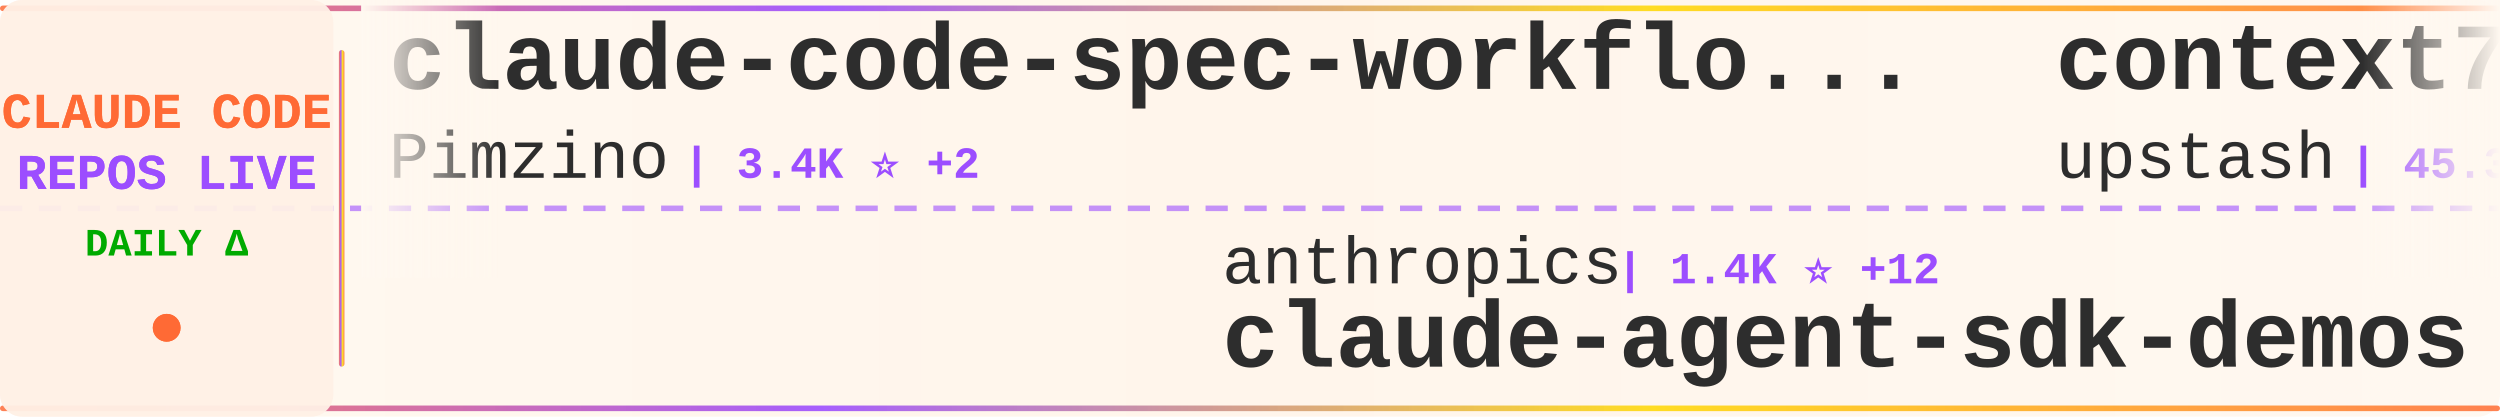
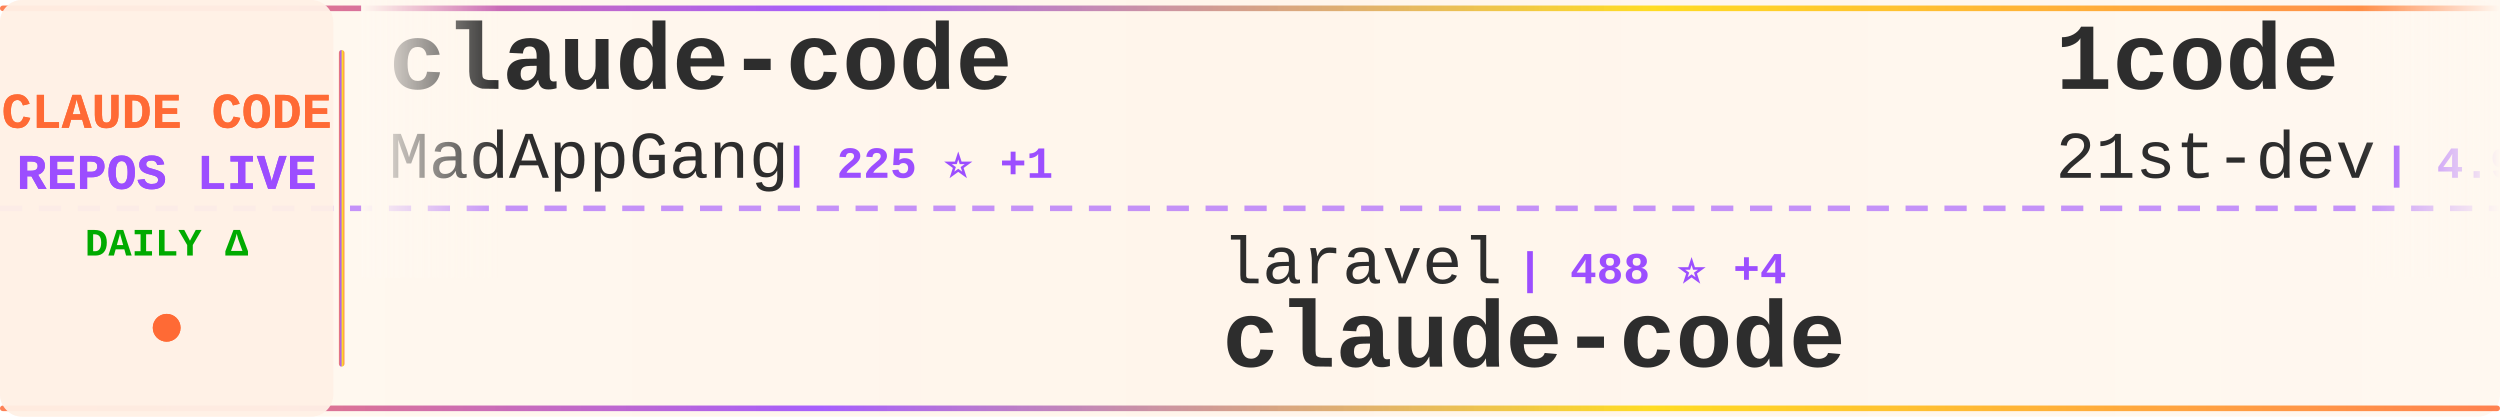
<svg xmlns="http://www.w3.org/2000/svg" width="900" height="150">
  <defs>
    <linearGradient id="tickerBg" x1="0%" y1="0%" x2="100%" y2="0%">
      <stop offset="0%" style="stop-color:#fff8f0;stop-opacity:0.98" />
      <stop offset="50%" style="stop-color:#fff5eb;stop-opacity:1" />
      <stop offset="100%" style="stop-color:#fff8f0;stop-opacity:0.98" />
    </linearGradient>
    <linearGradient id="borderGrad" x1="0%" y1="0%" x2="100%" y2="0%">
      <stop offset="0%" style="stop-color:#FF6B35;stop-opacity:0.85">
        <animate attributeName="stop-opacity" values="0.85;1;0.85" dur="2s" repeatCount="indefinite" />
      </stop>
      <stop offset="33%" style="stop-color:#9C4EFF;stop-opacity:0.9">
        <animate attributeName="stop-opacity" values="0.9;1;0.9" dur="2.2s" repeatCount="indefinite" />
      </stop>
      <stop offset="66%" style="stop-color:#FFD700;stop-opacity:0.85">
        <animate attributeName="stop-opacity" values="0.85;1;0.85" dur="1.8s" repeatCount="indefinite" />
      </stop>
      <stop offset="100%" style="stop-color:#FF6B35;stop-opacity:0.85">
        <animate attributeName="stop-opacity" values="0.85;1;0.85" dur="2s" repeatCount="indefinite" />
      </stop>
    </linearGradient>
    <filter id="textGlow">
      <feGaussianBlur stdDeviation="0.15" result="coloredBlur" />
      <feMerge>
        <feMergeNode in="coloredBlur" />
        <feMergeNode in="SourceGraphic" />
      </feMerge>
    </filter>
    <filter id="metricGlow">
      <feGaussianBlur stdDeviation="0.2" result="coloredBlur" />
      <feMerge>
        <feMergeNode in="coloredBlur" />
        <feMergeNode in="SourceGraphic" />
      </feMerge>
    </filter>
    <linearGradient id="leftFade" x1="0%" y1="0%" x2="100%" y2="0%">
      <stop offset="0%" style="stop-color:#fff8f0;stop-opacity:1" />
      <stop offset="100%" style="stop-color:#fff8f0;stop-opacity:0" />
    </linearGradient>
    <linearGradient id="rightFade" x1="0%" y1="0%" x2="100%" y2="0%">
      <stop offset="0%" style="stop-color:#fff8f0;stop-opacity:0" />
      <stop offset="100%" style="stop-color:#fff8f0;stop-opacity:1" />
    </linearGradient>
  </defs>
  <rect width="900" height="150" fill="url(#tickerBg)" rx="8" />
  <rect x="0" y="2" width="900" height="2" fill="url(#borderGrad)" rx="1" />
  <rect x="0" y="146" width="900" height="2" fill="url(#borderGrad)" rx="1" />
  <line x1="0" y1="75" x2="900" y2="75" stroke="#9C4EFF" stroke-width="2" stroke-dasharray="8 6" opacity="0.6" />
  <rect x="0" y="0" width="120" height="150" fill="#fff0e6" opacity="0.95" rx="8" />
  <text x="60" y="46" font-family="'Courier New', monospace" font-size="18" font-weight="bold" fill="#FF6B35" text-anchor="middle" filter="url(#textGlow)">
    CLAUDE CODE
  </text>
  <text x="60" y="68" font-family="'Courier New', monospace" font-size="18" font-weight="bold" fill="#9C4EFF" text-anchor="middle" filter="url(#textGlow)">
    REPOS LIVE
  </text>
  <text x="60" y="92" font-family="'Courier New', monospace" font-size="14" font-weight="bold" fill="#00aa00" text-anchor="middle">
    DAILY Δ
  </text>
  <circle cx="60" cy="118" r="5" fill="#FF6B35" filter="url(#metricGlow)">
    <animate attributeName="r" values="4;6;4" dur="1.5s" repeatCount="indefinite" />
    <animate attributeName="opacity" values="0.6;1;0.6" dur="1.5s" repeatCount="indefinite" />
  </circle>
  <rect x="122" y="18" width="2" height="114" fill="url(#borderGrad)" rx="1" />
  <clipPath id="tickerClip">
    <rect x="130" y="0" width="770" height="150" />
  </clipPath>
  <g clip-path="url(#tickerClip)">
    <g id="tickerItems">
      <animateTransform attributeName="transform" attributeType="XML" type="translate" from="0 0" to="-3000 0" dur="54s" repeatCount="indefinite" />
      <g transform="translate(0, 0)">
-         <text x="140" y="32" font-family="'Courier New', monospace" font-size="34" font-weight="bold" fill="#2d2d2d">claude-code-spec-workflo...</text>
-         <text x="140" y="64" font-family="'Courier New', monospace" font-size="24" font-weight="normal" fill="#2d2d2d" opacity="1.0">Pimzino</text>
-         <text x="246" y="64" font-family="'Courier New', monospace" font-size="16" font-weight="bold" fill="#9C4EFF"> | 3.4K ⭐ +2</text>
+         <text x="140" y="32" font-family="'Courier New', monospace" font-size="34" font-weight="bold" fill="#2d2d2d">claude-code</text>
+         <text x="140" y="64" font-family="'Courier New', monospace" font-size="24" font-weight="normal" fill="#2d2d2d" opacity="1.0">MadAppGang</text>
+         <text x="282" y="64" font-family="'Courier New', monospace" font-size="16" font-weight="bold" fill="#9C4EFF"> | 225 ⭐ +1</text>
      </g>
      <g transform="translate(300, 0)">
-         <text x="140" y="102" font-family="'Courier New', monospace" font-size="24" font-weight="normal" fill="#2d2d2d" opacity="1.0">anthropics</text>
-         <text x="282" y="102" font-family="'Courier New', monospace" font-size="16" font-weight="bold" fill="#9C4EFF"> | 1.4K ⭐ +12</text>
-         <text x="140" y="132" font-family="'Courier New', monospace" font-size="34" font-weight="bold" fill="#2d2d2d">claude-agent-sdk-demos</text>
+         <text x="140" y="102" font-family="'Courier New', monospace" font-size="24" font-weight="normal" fill="#2d2d2d" opacity="1.0">laravel</text>
+         <text x="246" y="102" font-family="'Courier New', monospace" font-size="16" font-weight="bold" fill="#9C4EFF"> | 488 ⭐ +4</text>
+         <text x="140" y="132" font-family="'Courier New', monospace" font-size="34" font-weight="bold" fill="#2d2d2d">claude-code</text>
      </g>
      <g transform="translate(600, 0)">
-         <text x="140" y="32" font-family="'Courier New', monospace" font-size="34" font-weight="bold" fill="#2d2d2d">context7</text>
-         <text x="140" y="64" font-family="'Courier New', monospace" font-size="24" font-weight="normal" fill="#2d2d2d" opacity="1.0">upstash</text>
-         <text x="246" y="64" font-family="'Courier New', monospace" font-size="16" font-weight="bold" fill="#9C4EFF"> | 45.3K ⭐ +117</text>
+         <text x="140" y="32" font-family="'Courier New', monospace" font-size="34" font-weight="bold" fill="#2d2d2d">1code</text>
+         <text x="140" y="64" font-family="'Courier New', monospace" font-size="24" font-weight="normal" fill="#2d2d2d" opacity="1.0">21st-dev</text>
+         <text x="258" y="64" font-family="'Courier New', monospace" font-size="16" font-weight="bold" fill="#9C4EFF"> | 4.9K ⭐ +11</text>
      </g>
      <g transform="translate(900, 0)">
-         <text x="140" y="102" font-family="'Courier New', monospace" font-size="24" font-weight="normal" fill="#2d2d2d" opacity="1.0">github</text>
-         <text x="234" y="102" font-family="'Courier New', monospace" font-size="16" font-weight="bold" fill="#9C4EFF"> | 68.7K ⭐ +225</text>
-         <text x="140" y="132" font-family="'Courier New', monospace" font-size="34" font-weight="bold" fill="#2d2d2d">spec-kit</text>
+         <text x="140" y="102" font-family="'Courier New', monospace" font-size="24" font-weight="normal" fill="#2d2d2d" opacity="1.0">PleasePrompto</text>
+         <text x="318" y="102" font-family="'Courier New', monospace" font-size="16" font-weight="bold" fill="#9C4EFF"> | 3.4K ⭐ +26</text>
+         <text x="140" y="132" font-family="'Courier New', monospace" font-size="34" font-weight="bold" fill="#2d2d2d">notebooklm-skill</text>
      </g>
      <g transform="translate(1200, 0)">
-         <text x="140" y="32" font-family="'Courier New', monospace" font-size="34" font-weight="bold" fill="#2d2d2d">Claude-Code-Workflow</text>
-         <text x="140" y="64" font-family="'Courier New', monospace" font-size="24" font-weight="normal" fill="#2d2d2d" opacity="1.0">catlog22</text>
-         <text x="258" y="64" font-family="'Courier New', monospace" font-size="16" font-weight="bold" fill="#9C4EFF"> | 1.3K ⭐ +3</text>
+         <text x="140" y="32" font-family="'Courier New', monospace" font-size="34" font-weight="bold" fill="#2d2d2d">claude-code-configs</text>
+         <text x="140" y="64" font-family="'Courier New', monospace" font-size="24" font-weight="normal" fill="#2d2d2d" opacity="1.0">Matt-Dionis</text>
+         <text x="294" y="64" font-family="'Courier New', monospace" font-size="16" font-weight="bold" fill="#9C4EFF"> | 614 ⭐</text>
      </g>
      <g transform="translate(1500, 0)">
-         <text x="140" y="102" font-family="'Courier New', monospace" font-size="24" font-weight="normal" fill="#2d2d2d" opacity="1.0">anthropics</text>
-         <text x="282" y="102" font-family="'Courier New', monospace" font-size="16" font-weight="bold" fill="#9C4EFF"> | 569 ⭐</text>
-         <text x="140" y="132" font-family="'Courier New', monospace" font-size="34" font-weight="bold" fill="#2d2d2d">claude-code-base-action</text>
+         <text x="140" y="102" font-family="'Courier New', monospace" font-size="24" font-weight="normal" fill="#2d2d2d" opacity="1.0">fuergaosi233</text>
+         <text x="306" y="102" font-family="'Courier New', monospace" font-size="16" font-weight="bold" fill="#9C4EFF"> | 2.0K ⭐ +6</text>
+         <text x="140" y="132" font-family="'Courier New', monospace" font-size="34" font-weight="bold" fill="#2d2d2d">claude-code-proxy</text>
      </g>
      <g transform="translate(1800, 0)">
-         <text x="140" y="32" font-family="'Courier New', monospace" font-size="34" font-weight="bold" fill="#2d2d2d">claude-code-source-code-...</text>
-         <text x="140" y="64" font-family="'Courier New', monospace" font-size="24" font-weight="normal" fill="#2d2d2d" opacity="1.0">ghuntley</text>
-         <text x="258" y="64" font-family="'Courier New', monospace" font-size="16" font-weight="bold" fill="#9C4EFF"> | 832 ⭐ +1</text>
+         <text x="140" y="32" font-family="'Courier New', monospace" font-size="34" font-weight="bold" fill="#2d2d2d">claude-code-infrastructu...</text>
+         <text x="140" y="64" font-family="'Courier New', monospace" font-size="24" font-weight="normal" fill="#2d2d2d" opacity="1.0">diet103</text>
+         <text x="246" y="64" font-family="'Courier New', monospace" font-size="16" font-weight="bold" fill="#9C4EFF"> | 8.9K ⭐ +16</text>
      </g>
      <g transform="translate(2100, 0)">
-         <text x="140" y="102" font-family="'Courier New', monospace" font-size="24" font-weight="normal" fill="#2d2d2d" opacity="1.0">darcyegb</text>
-         <text x="258" y="102" font-family="'Courier New', monospace" font-size="16" font-weight="bold" fill="#9C4EFF"> | 541 ⭐ +2</text>
-         <text x="140" y="132" font-family="'Courier New', monospace" font-size="34" font-weight="bold" fill="#2d2d2d">ClaudeCodeAgents</text>
+         <text x="140" y="102" font-family="'Courier New', monospace" font-size="24" font-weight="normal" fill="#2d2d2d" opacity="1.0">frankbria</text>
+         <text x="270" y="102" font-family="'Courier New', monospace" font-size="16" font-weight="bold" fill="#9C4EFF"> | 6.6K ⭐ +69</text>
+         <text x="140" y="132" font-family="'Courier New', monospace" font-size="34" font-weight="bold" fill="#2d2d2d">ralph-claude-code</text>
      </g>
      <g transform="translate(2400, 0)">
-         <text x="140" y="32" font-family="'Courier New', monospace" font-size="34" font-weight="bold" fill="#2d2d2d">claude-code-guide</text>
-         <text x="140" y="64" font-family="'Courier New', monospace" font-size="24" font-weight="normal" fill="#2d2d2d" opacity="1.0">Cranot</text>
-         <text x="234" y="64" font-family="'Courier New', monospace" font-size="16" font-weight="bold" fill="#9C4EFF"> | 2.3K ⭐ +3</text>
+         <text x="140" y="32" font-family="'Courier New', monospace" font-size="34" font-weight="bold" fill="#2d2d2d">idea-claude-code-gui</text>
+         <text x="140" y="64" font-family="'Courier New', monospace" font-size="24" font-weight="normal" fill="#2d2d2d" opacity="1.0">zhukunpenglinyutong</text>
+         <text x="390" y="64" font-family="'Courier New', monospace" font-size="16" font-weight="bold" fill="#9C4EFF"> | 1.2K ⭐ +15</text>
      </g>
      <g transform="translate(2700, 0)">
-         <text x="140" y="102" font-family="'Courier New', monospace" font-size="24" font-weight="normal" fill="#2d2d2d" opacity="1.0">anomalyco</text>
-         <text x="270" y="102" font-family="'Courier New', monospace" font-size="16" font-weight="bold" fill="#9C4EFF"> | 101.4K ⭐ +757</text>
-         <text x="140" y="132" font-family="'Courier New', monospace" font-size="34" font-weight="bold" fill="#2d2d2d">opencode</text>
+         <text x="140" y="102" font-family="'Courier New', monospace" font-size="24" font-weight="normal" fill="#2d2d2d" opacity="1.0">OneRedOak</text>
+         <text x="270" y="102" font-family="'Courier New', monospace" font-size="16" font-weight="bold" fill="#9C4EFF"> | 3.6K ⭐ +3</text>
+         <text x="140" y="132" font-family="'Courier New', monospace" font-size="34" font-weight="bold" fill="#2d2d2d">claude-code-workflows</text>
      </g>
      <g transform="translate(3000, 0)">
-         <text x="140" y="32" font-family="'Courier New', monospace" font-size="34" font-weight="bold" fill="#2d2d2d">claude-code-spec-workflo...</text>
-         <text x="140" y="64" font-family="'Courier New', monospace" font-size="24" font-weight="normal" fill="#2d2d2d" opacity="1.0">Pimzino</text>
-         <text x="246" y="64" font-family="'Courier New', monospace" font-size="16" font-weight="bold" fill="#9C4EFF"> | 3.4K ⭐ +2</text>
+         <text x="140" y="32" font-family="'Courier New', monospace" font-size="34" font-weight="bold" fill="#2d2d2d">claude-code</text>
+         <text x="140" y="64" font-family="'Courier New', monospace" font-size="24" font-weight="normal" fill="#2d2d2d" opacity="1.0">MadAppGang</text>
+         <text x="282" y="64" font-family="'Courier New', monospace" font-size="16" font-weight="bold" fill="#9C4EFF"> | 225 ⭐ +1</text>
      </g>
      <g transform="translate(3300, 0)">
-         <text x="140" y="102" font-family="'Courier New', monospace" font-size="24" font-weight="normal" fill="#2d2d2d" opacity="1.0">anthropics</text>
-         <text x="282" y="102" font-family="'Courier New', monospace" font-size="16" font-weight="bold" fill="#9C4EFF"> | 1.4K ⭐ +12</text>
-         <text x="140" y="132" font-family="'Courier New', monospace" font-size="34" font-weight="bold" fill="#2d2d2d">claude-agent-sdk-demos</text>
+         <text x="140" y="102" font-family="'Courier New', monospace" font-size="24" font-weight="normal" fill="#2d2d2d" opacity="1.0">laravel</text>
+         <text x="246" y="102" font-family="'Courier New', monospace" font-size="16" font-weight="bold" fill="#9C4EFF"> | 488 ⭐ +4</text>
+         <text x="140" y="132" font-family="'Courier New', monospace" font-size="34" font-weight="bold" fill="#2d2d2d">claude-code</text>
      </g>
      <g transform="translate(3600, 0)">
-         <text x="140" y="32" font-family="'Courier New', monospace" font-size="34" font-weight="bold" fill="#2d2d2d">context7</text>
-         <text x="140" y="64" font-family="'Courier New', monospace" font-size="24" font-weight="normal" fill="#2d2d2d" opacity="1.0">upstash</text>
-         <text x="246" y="64" font-family="'Courier New', monospace" font-size="16" font-weight="bold" fill="#9C4EFF"> | 45.3K ⭐ +117</text>
+         <text x="140" y="32" font-family="'Courier New', monospace" font-size="34" font-weight="bold" fill="#2d2d2d">1code</text>
+         <text x="140" y="64" font-family="'Courier New', monospace" font-size="24" font-weight="normal" fill="#2d2d2d" opacity="1.0">21st-dev</text>
+         <text x="258" y="64" font-family="'Courier New', monospace" font-size="16" font-weight="bold" fill="#9C4EFF"> | 4.9K ⭐ +11</text>
      </g>
      <g transform="translate(3900, 0)">
-         <text x="140" y="102" font-family="'Courier New', monospace" font-size="24" font-weight="normal" fill="#2d2d2d" opacity="1.0">github</text>
-         <text x="234" y="102" font-family="'Courier New', monospace" font-size="16" font-weight="bold" fill="#9C4EFF"> | 68.7K ⭐ +225</text>
-         <text x="140" y="132" font-family="'Courier New', monospace" font-size="34" font-weight="bold" fill="#2d2d2d">spec-kit</text>
+         <text x="140" y="102" font-family="'Courier New', monospace" font-size="24" font-weight="normal" fill="#2d2d2d" opacity="1.0">PleasePrompto</text>
+         <text x="318" y="102" font-family="'Courier New', monospace" font-size="16" font-weight="bold" fill="#9C4EFF"> | 3.4K ⭐ +26</text>
+         <text x="140" y="132" font-family="'Courier New', monospace" font-size="34" font-weight="bold" fill="#2d2d2d">notebooklm-skill</text>
      </g>
    </g>
  </g>
  <rect x="130" y="0" width="50" height="100" fill="url(#leftFade)" />
  <rect x="850" y="0" width="50" height="100" fill="url(#rightFade)" />
</svg>
